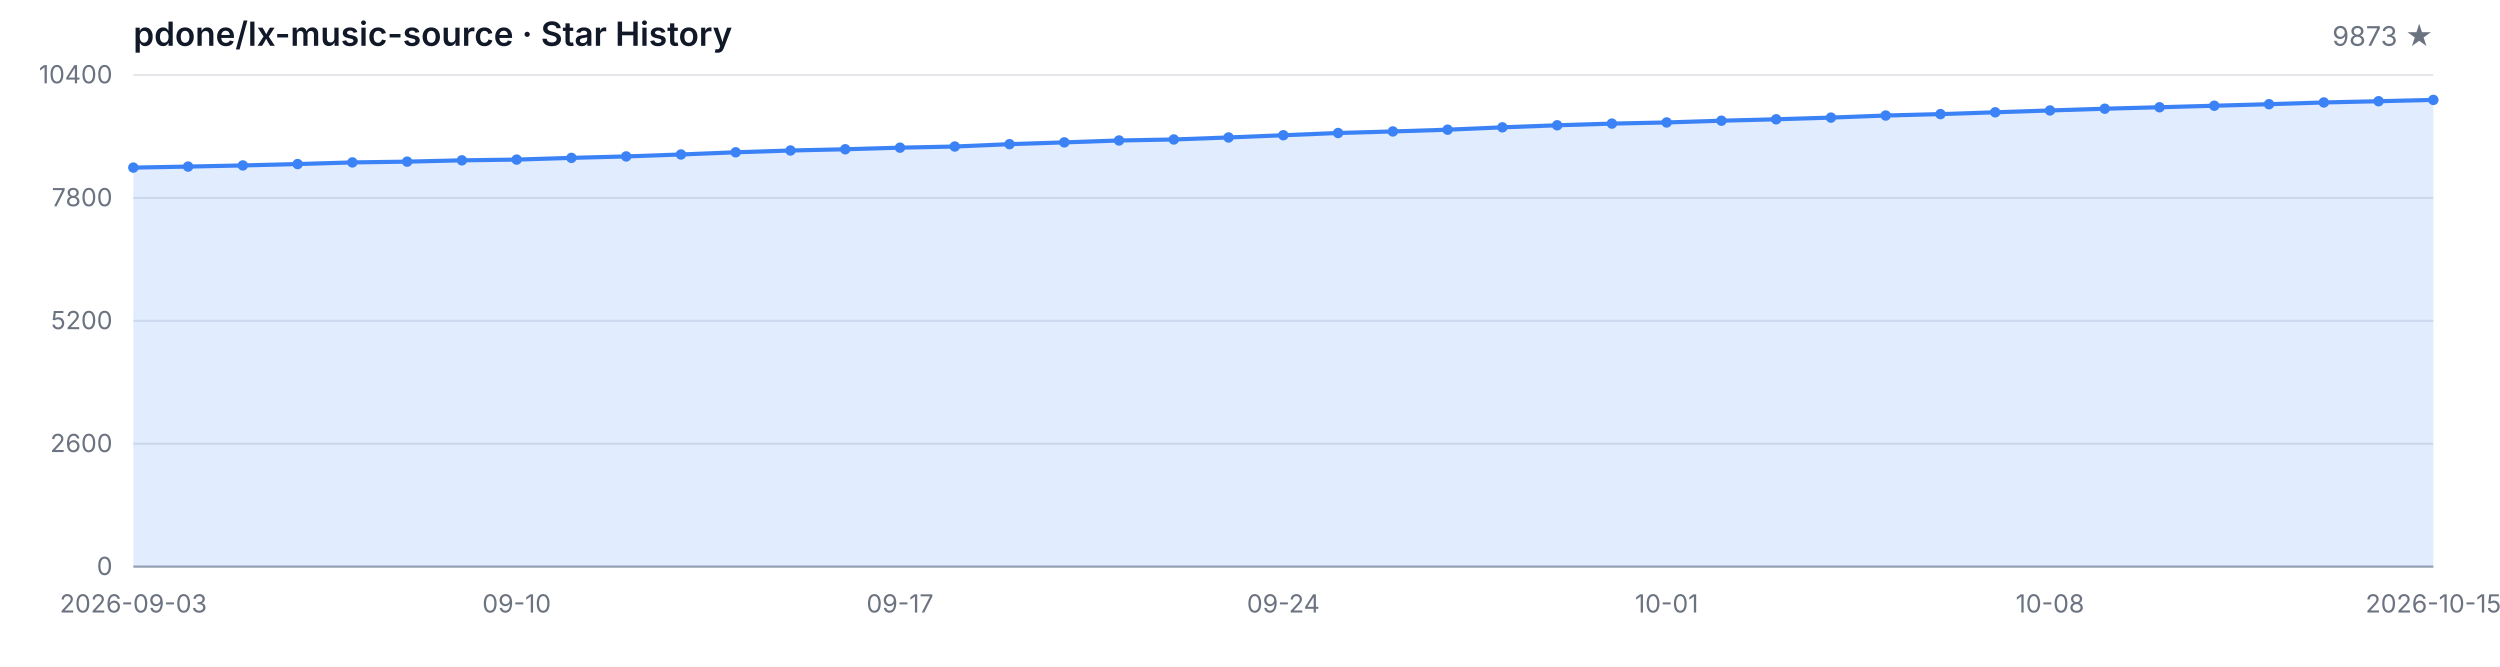
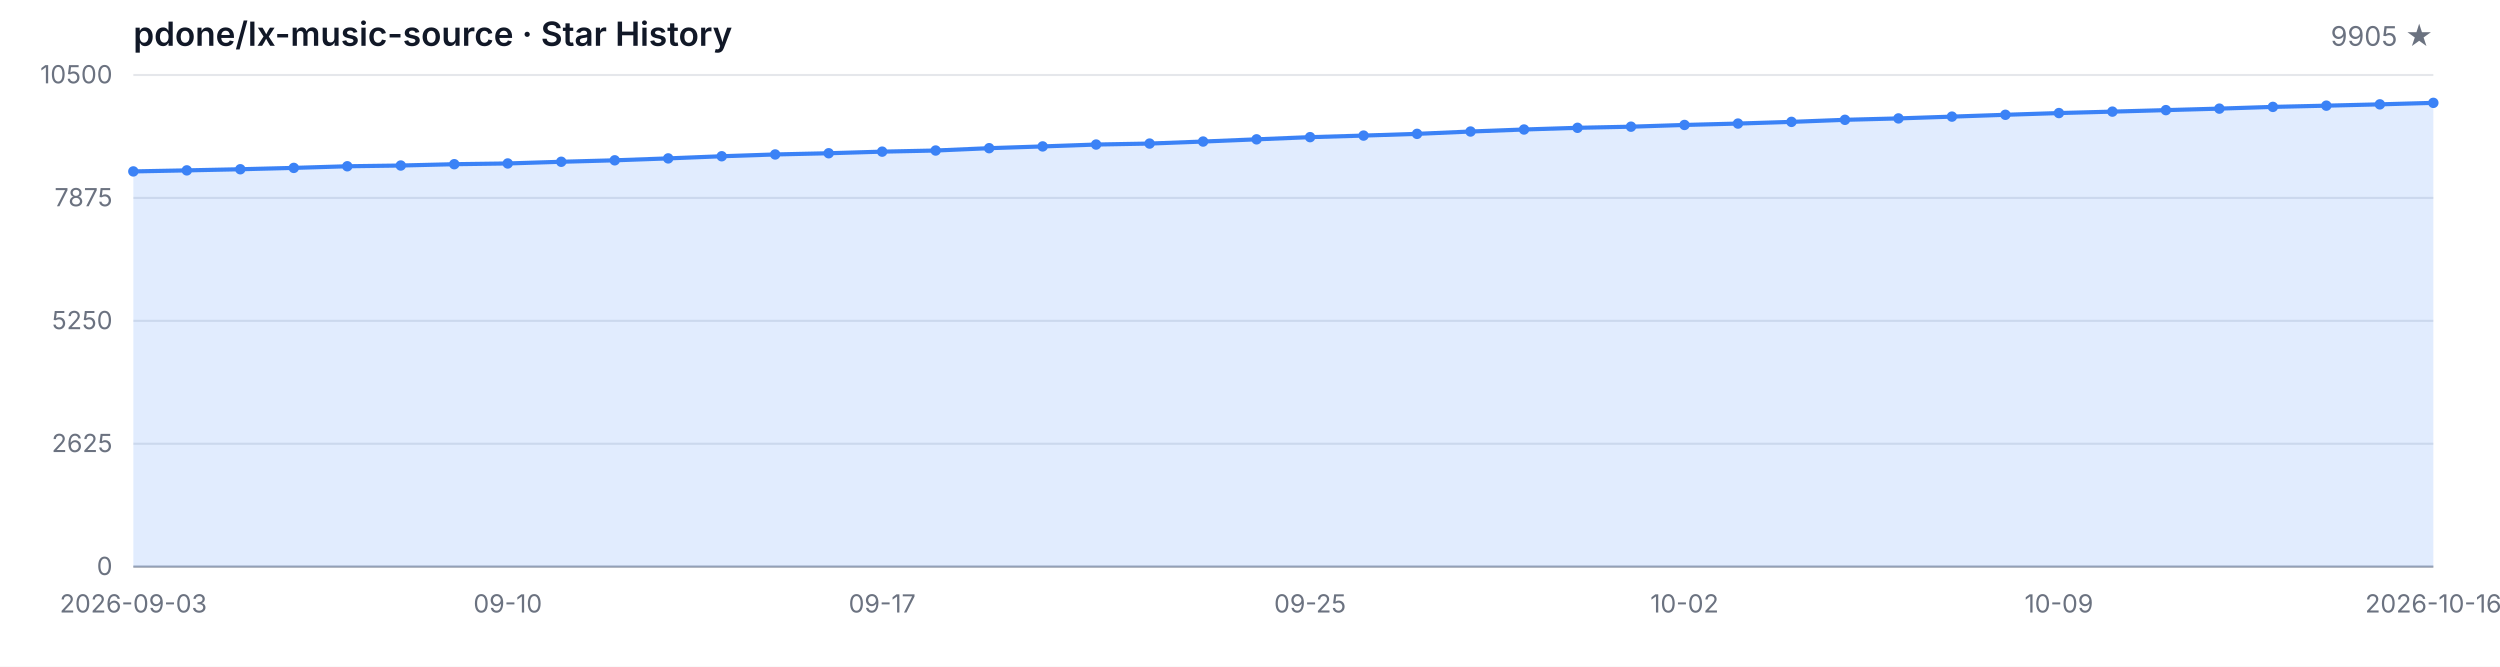
<svg xmlns="http://www.w3.org/2000/svg" width="1200" height="320" viewBox="0 0 1200 320" role="img" aria-label="Star History">
  <style>
  .bg { fill: #ffffff; }
  .grid { stroke: #e5e7eb; stroke-width: 1; }
  .axis { stroke: #9ca3af; stroke-width: 1; }
  .area { fill: rgba(59, 130, 246, 0.15); }
  .line { fill: none; stroke: #3b82f6; stroke-width: 2; stroke-linejoin: round; stroke-linecap: round; }
  .dot { fill: #3b82f6; }
  .tlabel { fill: #6b7280; font-family: -apple-system, BlinkMacSystemFont, 'Segoe UI', sans-serif; font-size: 12px; }
  .title { fill: #111827; font-family: -apple-system, BlinkMacSystemFont, 'Segoe UI', sans-serif; font-size: 16px; font-weight: 600; }
  .subtitle { fill: #6b7280; font-family: -apple-system, BlinkMacSystemFont, 'Segoe UI', sans-serif; font-size: 13px; }
  @media (prefers-color-scheme: dark) {
    .bg { fill: #0d1117; }
    .grid { stroke: #21262d; }
    .axis { stroke: #484f58; }
    .area { fill: rgba(58, 132, 255, 0.18); }
    .line { stroke: #58a6ff; }
    .dot { fill: #58a6ff; }
    .tlabel { fill: #8b949e; }
    .title { fill: #c9d1d9; }
    .subtitle { fill: #8b949e; }
  }
</style>
  <rect class="bg" width="1200" height="320" />
  <text class="title" x="64" y="22">pdone/lx-music-source · Star History</text>
-   <text class="subtitle" x="1168" y="22" text-anchor="end">9873 ★</text>
+   <text class="subtitle" x="1168" y="22" text-anchor="end">9905 ★</text>
  <line class="grid" x1="64" y1="272.00" x2="1168" y2="272.00" />
  <line class="grid" x1="64" y1="213.00" x2="1168" y2="213.00" />
  <line class="grid" x1="64" y1="154.00" x2="1168" y2="154.00" />
  <line class="grid" x1="64" y1="95.00" x2="1168" y2="95.00" />
  <line class="grid" x1="64" y1="36.00" x2="1168" y2="36.00" />
  <text class="tlabel" x="54" y="276.00" text-anchor="end">0</text>
-   <text class="tlabel" x="54" y="217.00" text-anchor="end">2600</text>
-   <text class="tlabel" x="54" y="158.00" text-anchor="end">5200</text>
-   <text class="tlabel" x="54" y="99.00" text-anchor="end">7800</text>
-   <text class="tlabel" x="54" y="40.00" text-anchor="end">10400</text>
+   <text class="tlabel" x="54" y="217.00" text-anchor="end">2625</text>
+   <text class="tlabel" x="54" y="158.00" text-anchor="end">5250</text>
+   <text class="tlabel" x="54" y="99.00" text-anchor="end">7875</text>
+   <text class="tlabel" x="54" y="40.00" text-anchor="end">10500</text>
  <line class="axis" x1="64" y1="272" x2="1168" y2="272" />
-   <path class="area" d="M 64.00 272.00 L 64.00 80.45 L 90.29 79.96 L 116.57 79.41 L 142.86 78.75 L 169.14 77.96 L 195.43 77.59 L 221.71 76.96 L 248.00 76.60 L 274.29 75.78 L 300.57 75.08 L 326.86 74.15 L 353.14 73.10 L 379.43 72.24 L 405.71 71.65 L 432.00 70.88 L 458.29 70.33 L 484.57 69.20 L 510.86 68.34 L 537.14 67.43 L 563.43 66.95 L 589.71 65.98 L 616.00 64.91 L 642.29 63.84 L 668.57 63.09 L 694.86 62.25 L 721.14 61.12 L 747.43 60.14 L 773.71 59.33 L 800.00 58.78 L 826.29 57.94 L 852.57 57.26 L 878.86 56.45 L 905.14 55.45 L 931.43 54.77 L 957.71 53.90 L 984.00 53.02 L 1010.29 52.18 L 1036.57 51.48 L 1062.86 50.75 L 1089.14 50.02 L 1115.43 49.18 L 1141.71 48.59 L 1168.00 47.96 L 1168.00 272.00 Z" />
-   <path class="line" d="M 64.00 80.45 L 90.29 79.96 L 116.57 79.41 L 142.86 78.75 L 169.14 77.96 L 195.43 77.59 L 221.71 76.96 L 248.00 76.60 L 274.29 75.78 L 300.57 75.08 L 326.86 74.15 L 353.14 73.10 L 379.43 72.24 L 405.71 71.65 L 432.00 70.88 L 458.29 70.33 L 484.57 69.20 L 510.86 68.34 L 537.14 67.43 L 563.43 66.95 L 589.71 65.98 L 616.00 64.91 L 642.29 63.84 L 668.57 63.09 L 694.86 62.25 L 721.14 61.12 L 747.43 60.14 L 773.71 59.33 L 800.00 58.78 L 826.29 57.94 L 852.57 57.26 L 878.86 56.45 L 905.14 55.45 L 931.43 54.77 L 957.71 53.90 L 984.00 53.02 L 1010.29 52.18 L 1036.57 51.48 L 1062.86 50.75 L 1089.14 50.02 L 1115.43 49.18 L 1141.71 48.59 L 1168.00 47.96" />
-   <circle class="dot" cx="64.00" cy="80.45" r="2.5" />
-   <circle class="dot" cx="90.29" cy="79.96" r="2.5" />
-   <circle class="dot" cx="116.57" cy="79.41" r="2.5" />
-   <circle class="dot" cx="142.86" cy="78.75" r="2.5" />
-   <circle class="dot" cx="169.14" cy="77.96" r="2.5" />
-   <circle class="dot" cx="195.43" cy="77.59" r="2.5" />
-   <circle class="dot" cx="221.71" cy="76.96" r="2.5" />
-   <circle class="dot" cx="248.00" cy="76.60" r="2.5" />
-   <circle class="dot" cx="274.29" cy="75.78" r="2.5" />
-   <circle class="dot" cx="300.57" cy="75.08" r="2.5" />
-   <circle class="dot" cx="326.86" cy="74.15" r="2.5" />
-   <circle class="dot" cx="353.14" cy="73.10" r="2.5" />
-   <circle class="dot" cx="379.43" cy="72.24" r="2.5" />
-   <circle class="dot" cx="405.71" cy="71.65" r="2.5" />
-   <circle class="dot" cx="432.00" cy="70.88" r="2.5" />
-   <circle class="dot" cx="458.29" cy="70.33" r="2.5" />
-   <circle class="dot" cx="484.57" cy="69.20" r="2.5" />
-   <circle class="dot" cx="510.86" cy="68.34" r="2.5" />
-   <circle class="dot" cx="537.14" cy="67.43" r="2.5" />
-   <circle class="dot" cx="563.43" cy="66.95" r="2.5" />
-   <circle class="dot" cx="589.71" cy="65.98" r="2.5" />
-   <circle class="dot" cx="616.00" cy="64.91" r="2.5" />
-   <circle class="dot" cx="642.29" cy="63.84" r="2.5" />
-   <circle class="dot" cx="668.57" cy="63.09" r="2.5" />
-   <circle class="dot" cx="694.86" cy="62.25" r="2.5" />
-   <circle class="dot" cx="721.14" cy="61.12" r="2.5" />
-   <circle class="dot" cx="747.43" cy="60.14" r="2.5" />
-   <circle class="dot" cx="773.71" cy="59.33" r="2.5" />
-   <circle class="dot" cx="800.00" cy="58.78" r="2.5" />
-   <circle class="dot" cx="826.29" cy="57.94" r="2.5" />
-   <circle class="dot" cx="852.57" cy="57.26" r="2.5" />
-   <circle class="dot" cx="878.86" cy="56.45" r="2.5" />
-   <circle class="dot" cx="905.14" cy="55.45" r="2.5" />
-   <circle class="dot" cx="931.43" cy="54.77" r="2.5" />
-   <circle class="dot" cx="957.71" cy="53.90" r="2.5" />
-   <circle class="dot" cx="984.00" cy="53.02" r="2.5" />
-   <circle class="dot" cx="1010.29" cy="52.18" r="2.5" />
-   <circle class="dot" cx="1036.57" cy="51.48" r="2.5" />
-   <circle class="dot" cx="1062.86" cy="50.75" r="2.5" />
-   <circle class="dot" cx="1089.14" cy="50.02" r="2.5" />
-   <circle class="dot" cx="1115.43" cy="49.18" r="2.5" />
-   <circle class="dot" cx="1141.71" cy="48.59" r="2.5" />
-   <circle class="dot" cx="1168.00" cy="47.96" r="2.5" />
+   <path class="area" d="M 64.00 272.00 L 64.00 82.28 L 89.67 81.78 L 115.35 81.24 L 141.02 80.59 L 166.70 79.81 L 192.37 79.45 L 218.05 78.82 L 243.72 78.46 L 269.40 77.65 L 295.07 76.95 L 320.74 76.03 L 346.42 75.00 L 372.09 74.14 L 397.77 73.56 L 423.44 72.79 L 449.12 72.25 L 474.79 71.13 L 500.47 70.28 L 526.14 69.38 L 551.81 68.91 L 577.49 67.94 L 603.16 66.88 L 628.84 65.83 L 654.51 65.08 L 680.19 64.25 L 705.86 63.13 L 731.53 62.16 L 757.21 61.35 L 782.88 60.81 L 808.56 59.98 L 834.23 59.31 L 859.91 58.50 L 885.58 57.51 L 911.26 56.84 L 936.93 55.98 L 962.60 55.10 L 988.28 54.27 L 1013.95 53.58 L 1039.63 52.86 L 1065.30 52.14 L 1090.98 51.31 L 1116.65 50.72 L 1142.33 50.09 L 1168.00 49.37 L 1168.00 272.00 Z" />
+   <path class="line" d="M 64.00 82.28 L 89.67 81.78 L 115.35 81.24 L 141.02 80.59 L 166.70 79.81 L 192.37 79.45 L 218.05 78.82 L 243.72 78.46 L 269.40 77.65 L 295.07 76.95 L 320.74 76.03 L 346.42 75.00 L 372.09 74.14 L 397.77 73.56 L 423.44 72.79 L 449.12 72.25 L 474.79 71.13 L 500.47 70.28 L 526.14 69.38 L 551.81 68.91 L 577.49 67.94 L 603.16 66.88 L 628.84 65.83 L 654.51 65.08 L 680.19 64.25 L 705.86 63.13 L 731.53 62.16 L 757.21 61.35 L 782.88 60.81 L 808.56 59.98 L 834.23 59.31 L 859.91 58.50 L 885.58 57.51 L 911.26 56.84 L 936.93 55.98 L 962.60 55.10 L 988.28 54.27 L 1013.95 53.58 L 1039.63 52.86 L 1065.30 52.14 L 1090.98 51.31 L 1116.65 50.72 L 1142.33 50.09 L 1168.00 49.37" />
+   <circle class="dot" cx="64.00" cy="82.28" r="2.5" />
+   <circle class="dot" cx="89.67" cy="81.78" r="2.5" />
+   <circle class="dot" cx="115.35" cy="81.24" r="2.5" />
+   <circle class="dot" cx="141.02" cy="80.59" r="2.5" />
+   <circle class="dot" cx="166.70" cy="79.81" r="2.5" />
+   <circle class="dot" cx="192.37" cy="79.45" r="2.5" />
+   <circle class="dot" cx="218.05" cy="78.82" r="2.5" />
+   <circle class="dot" cx="243.72" cy="78.46" r="2.5" />
+   <circle class="dot" cx="269.40" cy="77.65" r="2.5" />
+   <circle class="dot" cx="295.07" cy="76.95" r="2.5" />
+   <circle class="dot" cx="320.74" cy="76.03" r="2.5" />
+   <circle class="dot" cx="346.42" cy="75.00" r="2.5" />
+   <circle class="dot" cx="372.09" cy="74.14" r="2.5" />
+   <circle class="dot" cx="397.77" cy="73.56" r="2.5" />
+   <circle class="dot" cx="423.44" cy="72.79" r="2.5" />
+   <circle class="dot" cx="449.12" cy="72.25" r="2.5" />
+   <circle class="dot" cx="474.79" cy="71.13" r="2.5" />
+   <circle class="dot" cx="500.47" cy="70.28" r="2.5" />
+   <circle class="dot" cx="526.14" cy="69.38" r="2.5" />
+   <circle class="dot" cx="551.81" cy="68.91" r="2.5" />
+   <circle class="dot" cx="577.49" cy="67.94" r="2.5" />
+   <circle class="dot" cx="603.16" cy="66.88" r="2.5" />
+   <circle class="dot" cx="628.84" cy="65.83" r="2.5" />
+   <circle class="dot" cx="654.51" cy="65.08" r="2.5" />
+   <circle class="dot" cx="680.19" cy="64.25" r="2.5" />
+   <circle class="dot" cx="705.86" cy="63.13" r="2.5" />
+   <circle class="dot" cx="731.53" cy="62.16" r="2.5" />
+   <circle class="dot" cx="757.21" cy="61.35" r="2.5" />
+   <circle class="dot" cx="782.88" cy="60.81" r="2.5" />
+   <circle class="dot" cx="808.56" cy="59.98" r="2.5" />
+   <circle class="dot" cx="834.23" cy="59.31" r="2.5" />
+   <circle class="dot" cx="859.91" cy="58.50" r="2.5" />
+   <circle class="dot" cx="885.58" cy="57.51" r="2.5" />
+   <circle class="dot" cx="911.26" cy="56.84" r="2.5" />
+   <circle class="dot" cx="936.93" cy="55.98" r="2.5" />
+   <circle class="dot" cx="962.60" cy="55.10" r="2.5" />
+   <circle class="dot" cx="988.28" cy="54.27" r="2.5" />
+   <circle class="dot" cx="1013.95" cy="53.58" r="2.5" />
+   <circle class="dot" cx="1039.63" cy="52.86" r="2.5" />
+   <circle class="dot" cx="1065.30" cy="52.14" r="2.5" />
+   <circle class="dot" cx="1090.98" cy="51.31" r="2.5" />
+   <circle class="dot" cx="1116.65" cy="50.72" r="2.5" />
+   <circle class="dot" cx="1142.33" cy="50.09" r="2.5" />
+   <circle class="dot" cx="1168.00" cy="49.37" r="2.5" />
  <text class="tlabel" x="64.00" y="294" text-anchor="middle">2026-09-03</text>
-   <text class="tlabel" x="248.00" y="294" text-anchor="middle">09-10</text>
-   <text class="tlabel" x="432.00" y="294" text-anchor="middle">09-17</text>
-   <text class="tlabel" x="616.00" y="294" text-anchor="middle">09-24</text>
-   <text class="tlabel" x="800.00" y="294" text-anchor="middle">10-01</text>
-   <text class="tlabel" x="984.00" y="294" text-anchor="middle">10-08</text>
-   <text class="tlabel" x="1168.00" y="294" text-anchor="middle">2026-10-15</text>
+   <text class="tlabel" x="243.72" y="294" text-anchor="middle">09-10</text>
+   <text class="tlabel" x="423.44" y="294" text-anchor="middle">09-17</text>
+   <text class="tlabel" x="628.84" y="294" text-anchor="middle">09-25</text>
+   <text class="tlabel" x="808.56" y="294" text-anchor="middle">10-02</text>
+   <text class="tlabel" x="988.28" y="294" text-anchor="middle">10-09</text>
+   <text class="tlabel" x="1168.00" y="294" text-anchor="middle">2026-10-16</text>
</svg>
